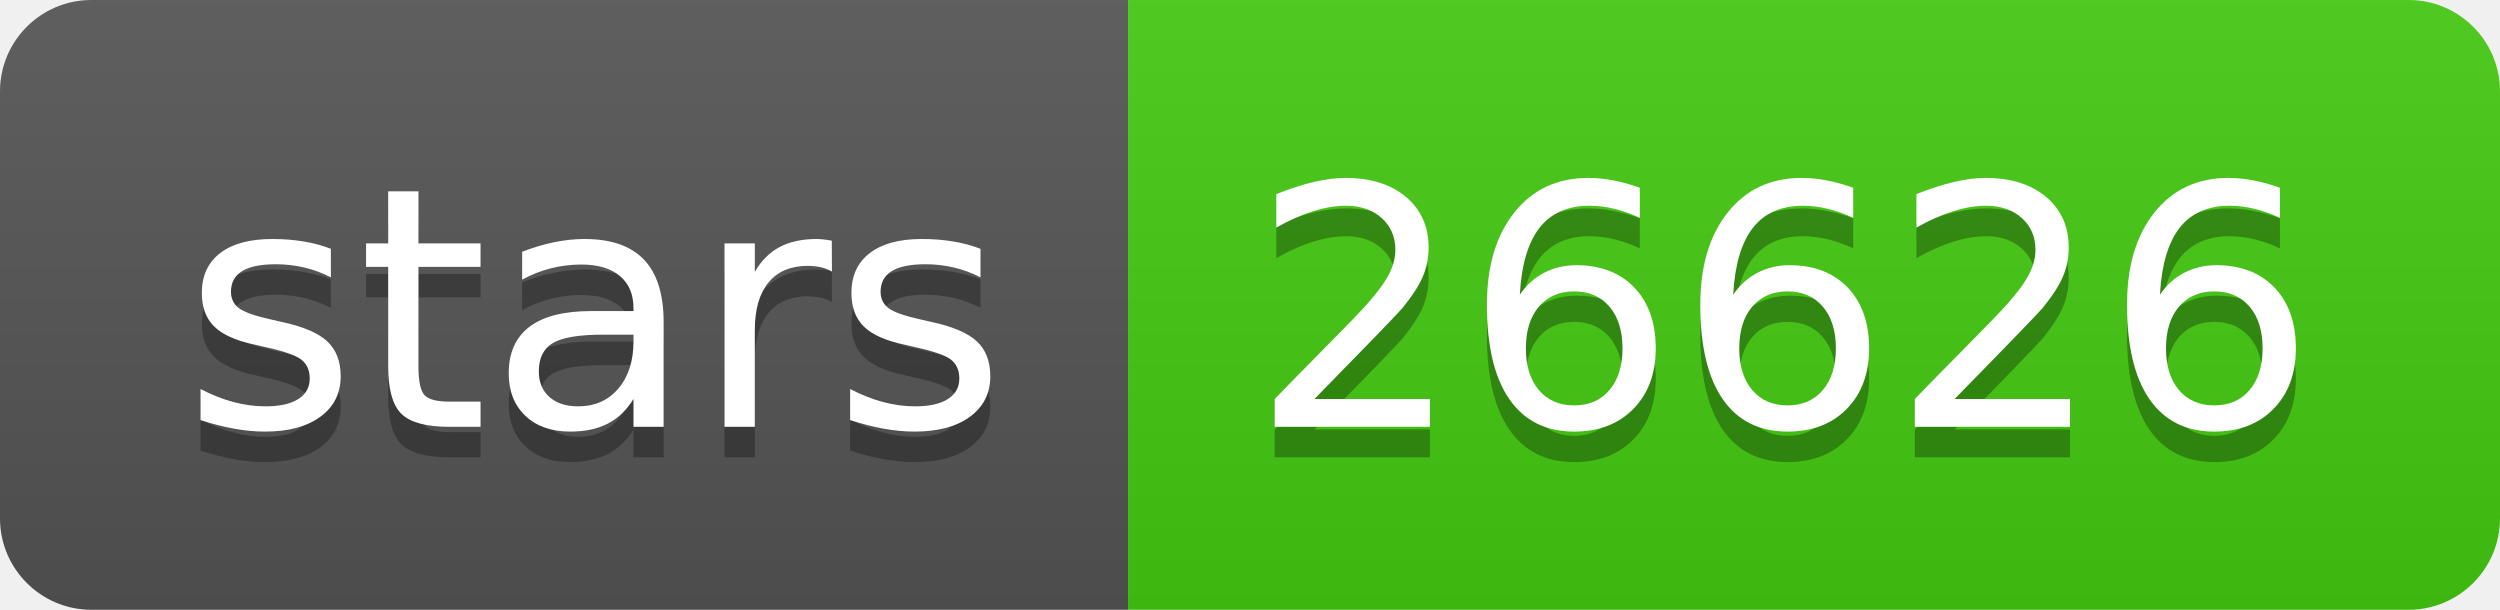
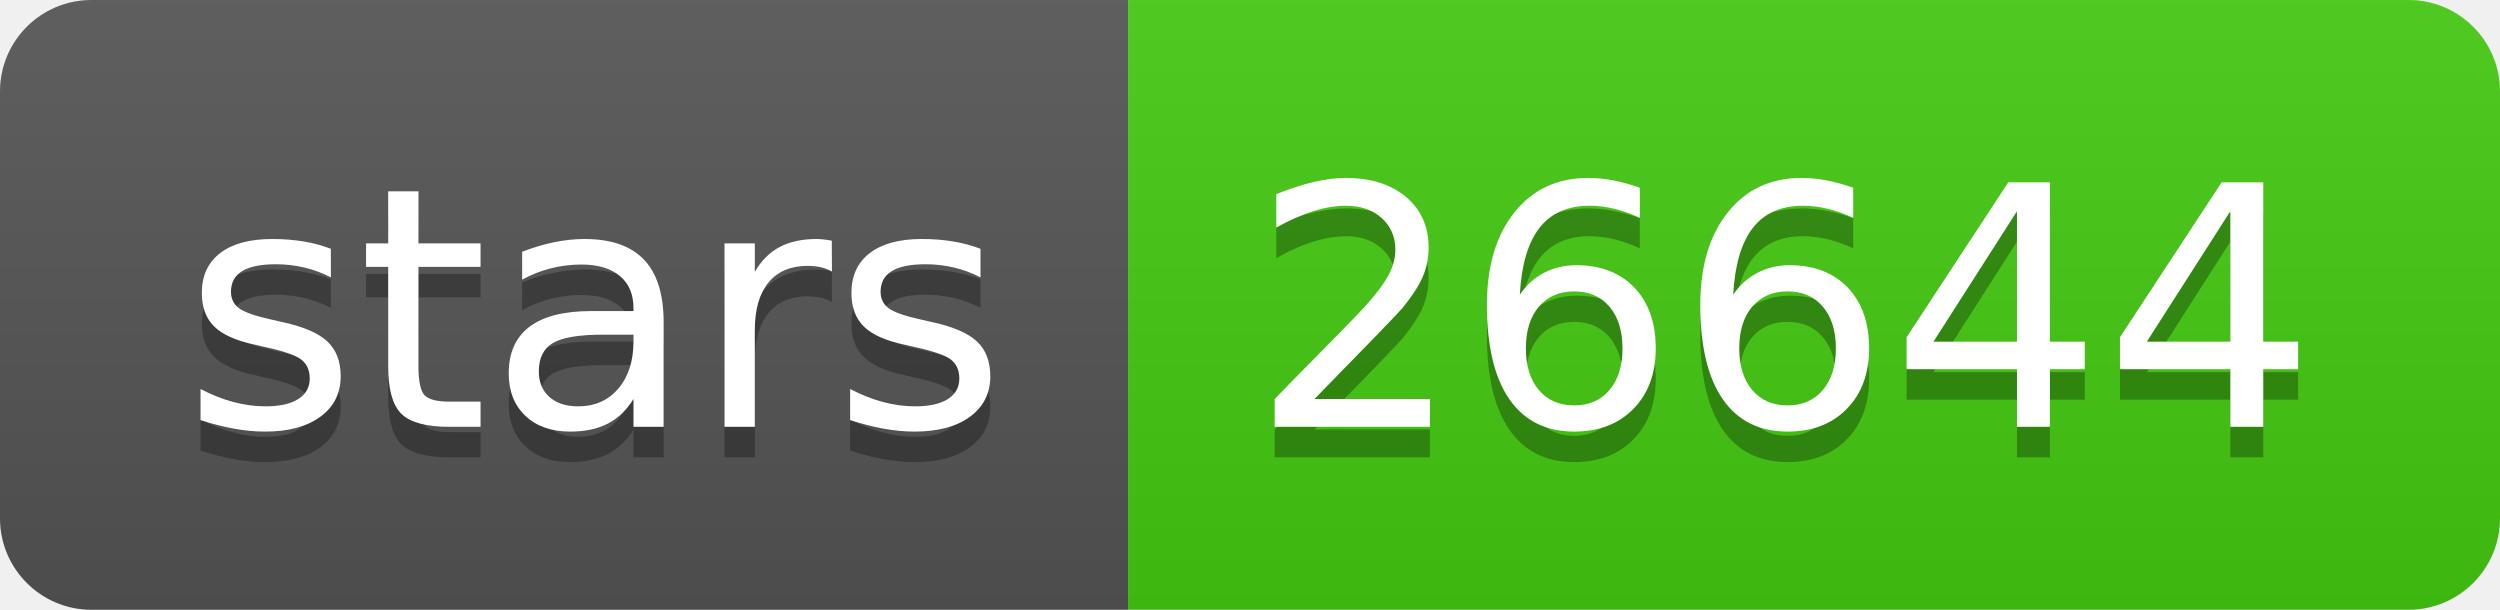
- <svg xmlns="http://www.w3.org/2000/svg" width="82" height="20" role="img" aria-label="stars: 26626">
+ <svg xmlns="http://www.w3.org/2000/svg" width="82" height="20" role="img" aria-label="stars: 26644">
  <linearGradient id="s" x2="0" y2="100%">
    <stop offset="0" stop-color="#bbb" stop-opacity=".1" />
    <stop offset="1" stop-opacity=".1" />
  </linearGradient>
  <clipPath id="r">
    <rect width="82" height="20" rx="3" fill="#fff" />
  </clipPath>
  <g clip-path="url(#r)">
    <rect width="37" height="20" fill="#555" />
    <rect x="37" width="45" height="20" fill="#4c1" />
    <rect width="82" height="20" fill="url(#s)" />
  </g>
  <g fill="#fff" text-anchor="middle" font-family="Verdana,Geneva,DejaVu Sans,sans-serif" text-rendering="geometricPrecision" font-size="110">
    <text aria-hidden="true" x="195" y="150" fill="#010101" fill-opacity=".3" transform="scale(.1)" textLength="270">stars</text>
    <text x="195" y="140" transform="scale(.1)" fill="#fff" textLength="270">stars</text>
-     <text aria-hidden="true" x="585" y="150" fill="#010101" fill-opacity=".3" transform="scale(.1)" textLength="350">26626</text>
-     <text x="585" y="140" transform="scale(.1)" fill="#fff" textLength="350">26626</text>
+     <text aria-hidden="true" x="585" y="150" fill="#010101" fill-opacity=".3" transform="scale(.1)" textLength="350">26644</text>
+     <text x="585" y="140" transform="scale(.1)" fill="#fff" textLength="350">26644</text>
  </g>
</svg>
